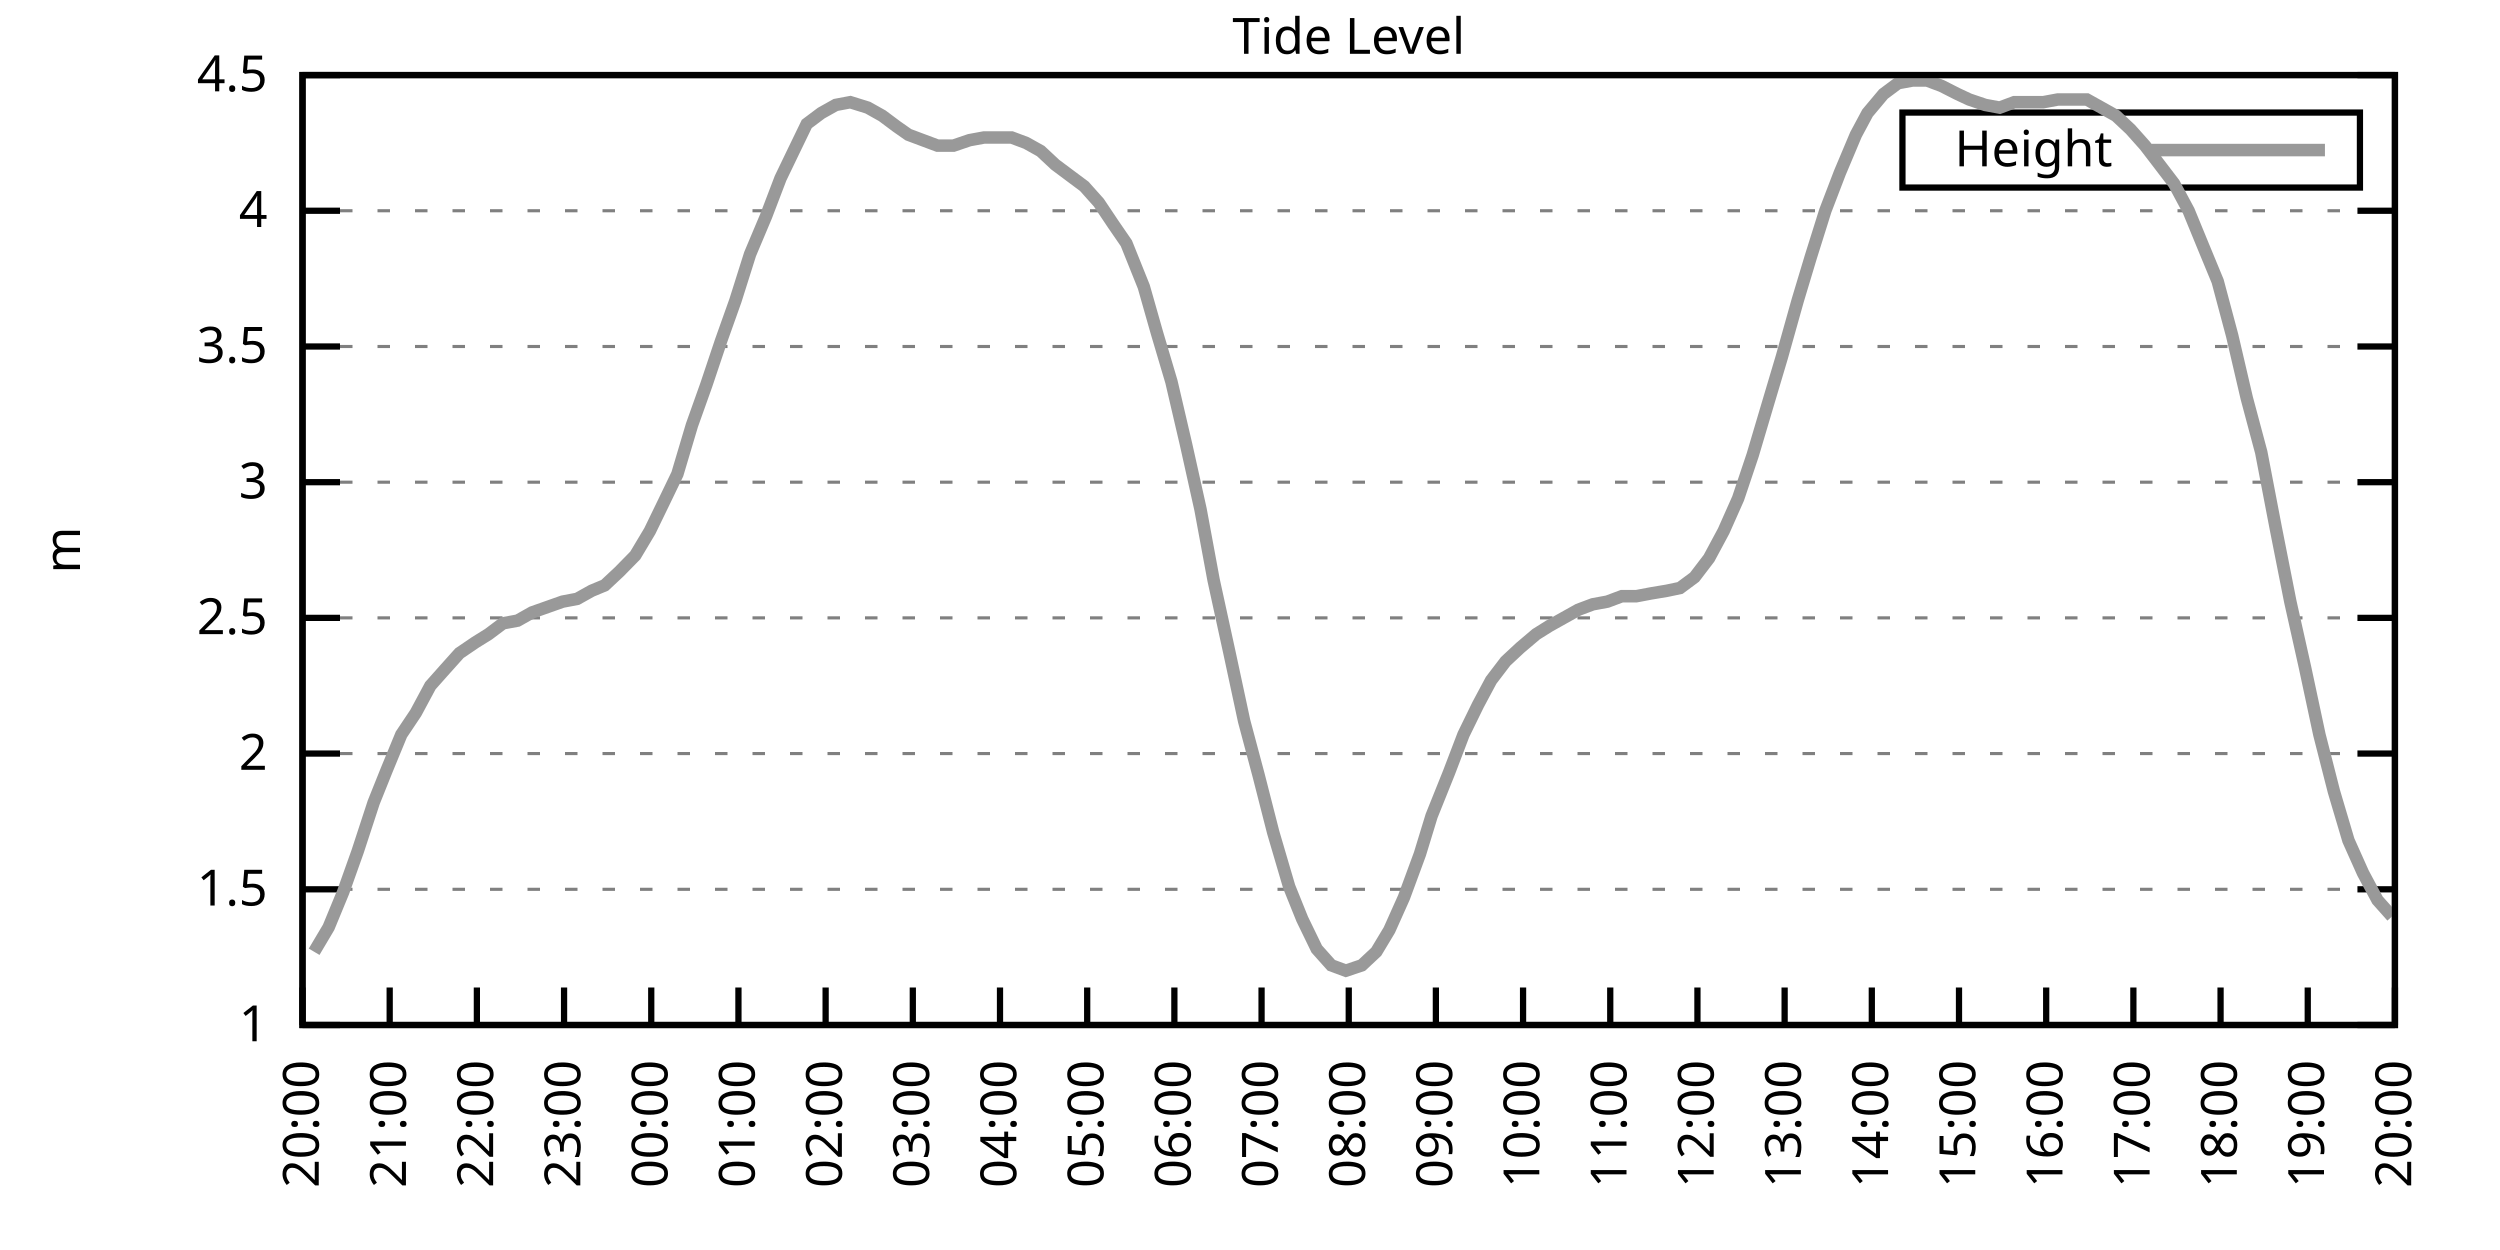
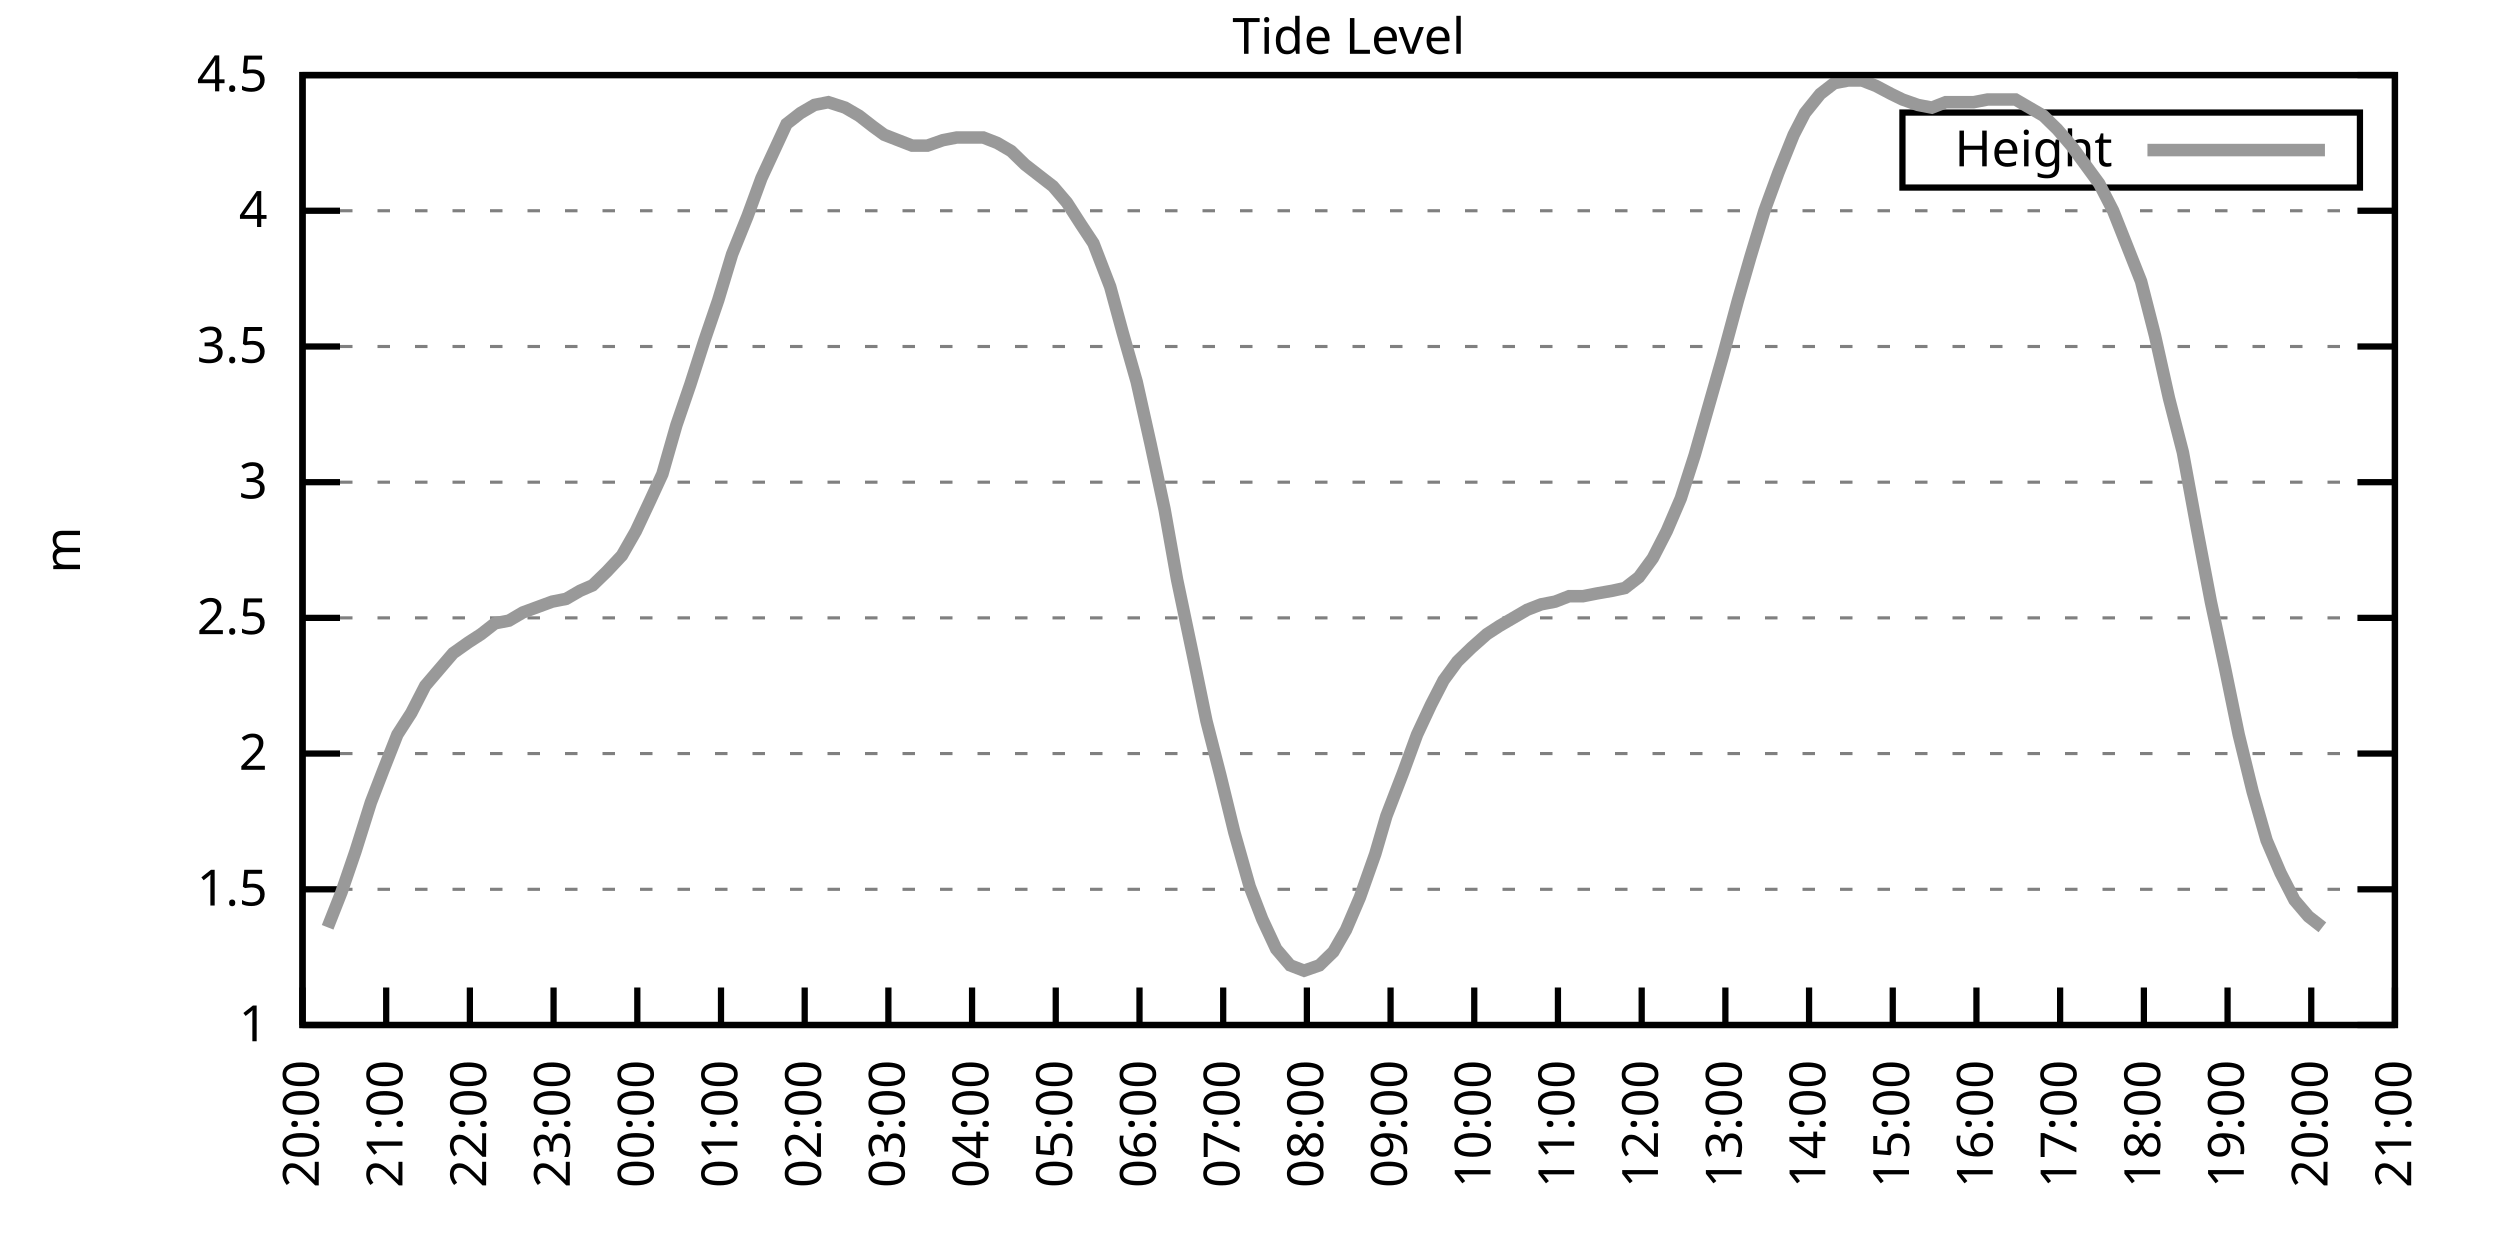
<svg xmlns="http://www.w3.org/2000/svg" xmlns:xlink="http://www.w3.org/1999/xlink" width="400" height="200" viewBox="0 0 400 200">
  <g id="gnuplot_canvas">
    <rect x="0" y="0" width="400" height="200" fill="none" />
    <defs>
      <circle id="gpDot" r="0.5" stroke-width="0.5" stroke="currentColor" />
      <path id="gpPt0" stroke-width="0.333" stroke="currentColor" d="M-1,0 h2 M0,-1 v2" />
      <path id="gpPt1" stroke-width="0.333" stroke="currentColor" d="M-1,-1 L1,1 M1,-1 L-1,1" />
      <path id="gpPt2" stroke-width="0.333" stroke="currentColor" d="M-1,0 L1,0 M0,-1 L0,1 M-1,-1 L1,1 M-1,1 L1,-1" />
      <rect id="gpPt3" stroke-width="0.333" stroke="currentColor" x="-1" y="-1" width="2" height="2" />
      <rect id="gpPt4" stroke-width="0.333" stroke="currentColor" fill="currentColor" x="-1" y="-1" width="2" height="2" />
      <circle id="gpPt5" stroke-width="0.333" stroke="currentColor" cx="0" cy="0" r="1" />
      <use xlink:href="#gpPt5" id="gpPt6" fill="currentColor" stroke="none" />
      <path id="gpPt7" stroke-width="0.333" stroke="currentColor" d="M0,-1.33 L-1.33,0.67 L1.33,0.67 z" />
      <use xlink:href="#gpPt7" id="gpPt8" fill="currentColor" stroke="none" />
      <use xlink:href="#gpPt7" id="gpPt9" stroke="currentColor" transform="rotate(180)" />
      <use xlink:href="#gpPt9" id="gpPt10" fill="currentColor" stroke="none" />
      <use xlink:href="#gpPt3" id="gpPt11" stroke="currentColor" transform="rotate(45)" />
      <use xlink:href="#gpPt11" id="gpPt12" fill="currentColor" stroke="none" />
      <path id="gpPt13" stroke-width="0.333" stroke="currentColor" d="M0,1.330 L1.265,0.411 L0.782,-1.067 L-0.782,-1.076 L-1.265,0.411 z" />
      <use xlink:href="#gpPt13" id="gpPt14" fill="currentColor" stroke="none" />
      <filter id="textbox" filterUnits="objectBoundingBox" x="0" y="0" height="1" width="1">
        <feFlood flood-color="white" flood-opacity="1" result="bgnd" />
        <feComposite in="SourceGraphic" in2="bgnd" operator="atop" />
      </filter>
      <filter id="greybox" filterUnits="objectBoundingBox" x="0" y="0" height="1" width="1">
        <feFlood flood-color="lightgrey" flood-opacity="1" result="grey" />
        <feComposite in="SourceGraphic" in2="grey" operator="atop" />
      </filter>
    </defs>
    <g fill="none" color="white" stroke="currentColor" stroke-width="1.00" stroke-linecap="butt" stroke-linejoin="miter">
</g>
    <g fill="none" color="black" stroke="currentColor" stroke-width="1.00" stroke-linecap="butt" stroke-linejoin="miter">
      <g stroke="none" shape-rendering="crispEdges">
        <polygon fill="rgb(255, 255, 255)" points="48.40,164.00 383.18,164.00 383.18,12.02 48.40,12.02 " />
      </g>
    </g>
    <g fill="none" color="black" stroke="currentColor" stroke-width="1.00" stroke-linecap="butt" stroke-linejoin="miter">
</g>
    <g fill="none" color="black" stroke="black" stroke-width="0.50" stroke-linecap="butt" stroke-linejoin="miter">
</g>
    <g fill="none" color="gray" stroke="currentColor" stroke-width="0.50" stroke-linecap="butt" stroke-linejoin="miter">
      <path stroke="gray" stroke-dasharray="2,4" class="gridline" d="M48.40,164.00 L383.19,164.00  " />
    </g>
    <g fill="none" color="gray" stroke="gray" stroke-width="1.00" stroke-linecap="butt" stroke-linejoin="miter">
</g>
    <g fill="none" color="black" stroke="currentColor" stroke-width="1.00" stroke-linecap="butt" stroke-linejoin="miter">
      <path stroke="black" d="M48.40,164.00 L54.40,164.00 M383.19,164.00 L377.19,164.00  " />
      <g transform="translate(42.80,166.60)" stroke="none" fill="black" font-family="Sans" font-size="8.00" text-anchor="end">
        <text>
          <tspan font-family="Sans"> 1</tspan>
        </text>
      </g>
    </g>
    <g fill="none" color="black" stroke="currentColor" stroke-width="1.00" stroke-linecap="butt" stroke-linejoin="miter">
</g>
    <g fill="none" color="black" stroke="black" stroke-width="0.50" stroke-linecap="butt" stroke-linejoin="miter">
</g>
    <g fill="none" color="gray" stroke="currentColor" stroke-width="0.50" stroke-linecap="butt" stroke-linejoin="miter">
      <path stroke="gray" stroke-dasharray="2,4" class="gridline" d="M48.40,142.29 L383.19,142.29  " />
    </g>
    <g fill="none" color="gray" stroke="gray" stroke-width="1.00" stroke-linecap="butt" stroke-linejoin="miter">
</g>
    <g fill="none" color="black" stroke="currentColor" stroke-width="1.00" stroke-linecap="butt" stroke-linejoin="miter">
      <path stroke="black" d="M48.40,142.29 L54.40,142.29 M383.19,142.29 L377.19,142.29  " />
      <g transform="translate(42.80,144.89)" stroke="none" fill="black" font-family="Sans" font-size="8.00" text-anchor="end">
        <text>
          <tspan font-family="Sans"> 1.5</tspan>
        </text>
      </g>
    </g>
    <g fill="none" color="black" stroke="currentColor" stroke-width="1.00" stroke-linecap="butt" stroke-linejoin="miter">
</g>
    <g fill="none" color="black" stroke="black" stroke-width="0.50" stroke-linecap="butt" stroke-linejoin="miter">
</g>
    <g fill="none" color="gray" stroke="currentColor" stroke-width="0.50" stroke-linecap="butt" stroke-linejoin="miter">
      <path stroke="gray" stroke-dasharray="2,4" class="gridline" d="M48.40,120.57 L383.19,120.57  " />
    </g>
    <g fill="none" color="gray" stroke="gray" stroke-width="1.00" stroke-linecap="butt" stroke-linejoin="miter">
</g>
    <g fill="none" color="black" stroke="currentColor" stroke-width="1.00" stroke-linecap="butt" stroke-linejoin="miter">
      <path stroke="black" d="M48.40,120.57 L54.40,120.57 M383.19,120.57 L377.19,120.57  " />
      <g transform="translate(42.80,123.17)" stroke="none" fill="black" font-family="Sans" font-size="8.00" text-anchor="end">
        <text>
          <tspan font-family="Sans"> 2</tspan>
        </text>
      </g>
    </g>
    <g fill="none" color="black" stroke="currentColor" stroke-width="1.00" stroke-linecap="butt" stroke-linejoin="miter">
</g>
    <g fill="none" color="black" stroke="black" stroke-width="0.50" stroke-linecap="butt" stroke-linejoin="miter">
</g>
    <g fill="none" color="gray" stroke="currentColor" stroke-width="0.50" stroke-linecap="butt" stroke-linejoin="miter">
      <path stroke="gray" stroke-dasharray="2,4" class="gridline" d="M48.40,98.86 L383.19,98.86  " />
    </g>
    <g fill="none" color="gray" stroke="gray" stroke-width="1.00" stroke-linecap="butt" stroke-linejoin="miter">
</g>
    <g fill="none" color="black" stroke="currentColor" stroke-width="1.00" stroke-linecap="butt" stroke-linejoin="miter">
      <path stroke="black" d="M48.40,98.86 L54.40,98.86 M383.19,98.86 L377.19,98.86  " />
      <g transform="translate(42.80,101.46)" stroke="none" fill="black" font-family="Sans" font-size="8.00" text-anchor="end">
        <text>
          <tspan font-family="Sans"> 2.5</tspan>
        </text>
      </g>
    </g>
    <g fill="none" color="black" stroke="currentColor" stroke-width="1.00" stroke-linecap="butt" stroke-linejoin="miter">
</g>
    <g fill="none" color="black" stroke="black" stroke-width="0.50" stroke-linecap="butt" stroke-linejoin="miter">
</g>
    <g fill="none" color="gray" stroke="currentColor" stroke-width="0.50" stroke-linecap="butt" stroke-linejoin="miter">
      <path stroke="gray" stroke-dasharray="2,4" class="gridline" d="M48.40,77.15 L383.19,77.15  " />
    </g>
    <g fill="none" color="gray" stroke="gray" stroke-width="1.00" stroke-linecap="butt" stroke-linejoin="miter">
</g>
    <g fill="none" color="black" stroke="currentColor" stroke-width="1.00" stroke-linecap="butt" stroke-linejoin="miter">
      <path stroke="black" d="M48.40,77.15 L54.40,77.15 M383.19,77.15 L377.19,77.15  " />
      <g transform="translate(42.80,79.75)" stroke="none" fill="black" font-family="Sans" font-size="8.00" text-anchor="end">
        <text>
          <tspan font-family="Sans"> 3</tspan>
        </text>
      </g>
    </g>
    <g fill="none" color="black" stroke="currentColor" stroke-width="1.00" stroke-linecap="butt" stroke-linejoin="miter">
</g>
    <g fill="none" color="black" stroke="black" stroke-width="0.50" stroke-linecap="butt" stroke-linejoin="miter">
</g>
    <g fill="none" color="gray" stroke="currentColor" stroke-width="0.50" stroke-linecap="butt" stroke-linejoin="miter">
      <path stroke="gray" stroke-dasharray="2,4" class="gridline" d="M48.40,55.44 L383.19,55.44  " />
    </g>
    <g fill="none" color="gray" stroke="gray" stroke-width="1.00" stroke-linecap="butt" stroke-linejoin="miter">
</g>
    <g fill="none" color="black" stroke="currentColor" stroke-width="1.00" stroke-linecap="butt" stroke-linejoin="miter">
      <path stroke="black" d="M48.40,55.44 L54.40,55.44 M383.19,55.44 L377.19,55.44  " />
      <g transform="translate(42.80,58.04)" stroke="none" fill="black" font-family="Sans" font-size="8.00" text-anchor="end">
        <text>
          <tspan font-family="Sans"> 3.5</tspan>
        </text>
      </g>
    </g>
    <g fill="none" color="black" stroke="currentColor" stroke-width="1.00" stroke-linecap="butt" stroke-linejoin="miter">
</g>
    <g fill="none" color="black" stroke="black" stroke-width="0.50" stroke-linecap="butt" stroke-linejoin="miter">
</g>
    <g fill="none" color="gray" stroke="currentColor" stroke-width="0.50" stroke-linecap="butt" stroke-linejoin="miter">
      <path stroke="gray" stroke-dasharray="2,4" class="gridline" d="M48.40,33.72 L383.19,33.72  " />
    </g>
    <g fill="none" color="gray" stroke="gray" stroke-width="1.00" stroke-linecap="butt" stroke-linejoin="miter">
</g>
    <g fill="none" color="black" stroke="currentColor" stroke-width="1.00" stroke-linecap="butt" stroke-linejoin="miter">
      <path stroke="black" d="M48.40,33.72 L54.40,33.72 M383.19,33.72 L377.19,33.72  " />
      <g transform="translate(42.80,36.32)" stroke="none" fill="black" font-family="Sans" font-size="8.00" text-anchor="end">
        <text>
          <tspan font-family="Sans"> 4</tspan>
        </text>
      </g>
    </g>
    <g fill="none" color="black" stroke="currentColor" stroke-width="1.00" stroke-linecap="butt" stroke-linejoin="miter">
</g>
    <g fill="none" color="black" stroke="black" stroke-width="0.50" stroke-linecap="butt" stroke-linejoin="miter">
</g>
    <g fill="none" color="gray" stroke="currentColor" stroke-width="0.50" stroke-linecap="butt" stroke-linejoin="miter">
      <path stroke="gray" stroke-dasharray="2,4" class="gridline" d="M48.40,12.01 L383.19,12.01  " />
    </g>
    <g fill="none" color="gray" stroke="gray" stroke-width="1.00" stroke-linecap="butt" stroke-linejoin="miter">
</g>
    <g fill="none" color="black" stroke="currentColor" stroke-width="1.00" stroke-linecap="butt" stroke-linejoin="miter">
      <path stroke="black" d="M48.40,12.01 L54.40,12.01 M383.19,12.01 L377.19,12.01  " />
      <g transform="translate(42.80,14.61)" stroke="none" fill="black" font-family="Sans" font-size="8.00" text-anchor="end">
        <text>
          <tspan font-family="Sans"> 4.5</tspan>
        </text>
      </g>
    </g>
    <g fill="none" color="black" stroke="currentColor" stroke-width="1.00" stroke-linecap="butt" stroke-linejoin="miter">
      <path stroke="black" d="M48.40,164.00 L48.40,158.00  " />
      <g transform="translate(51.00,169.60) rotate(270.00)" stroke="none" fill="black" font-family="Sans" font-size="8.00" text-anchor="end">
        <text>
          <tspan font-family="Sans">20:00</tspan>
        </text>
      </g>
    </g>
    <g fill="none" color="black" stroke="currentColor" stroke-width="1.00" stroke-linecap="butt" stroke-linejoin="miter">
-       <path stroke="black" d="M62.35,164.00 L62.35,158.00  " />
-       <g transform="translate(64.95,169.60) rotate(270.00)" stroke="none" fill="black" font-family="Sans" font-size="8.00" text-anchor="end">
+       <path stroke="black" d="M61.79,164.00 L61.79,158.00  " />
+       <g transform="translate(64.39,169.60) rotate(270.00)" stroke="none" fill="black" font-family="Sans" font-size="8.00" text-anchor="end">
        <text>
          <tspan font-family="Sans">21:00</tspan>
        </text>
      </g>
    </g>
    <g fill="none" color="black" stroke="currentColor" stroke-width="1.00" stroke-linecap="butt" stroke-linejoin="miter">
-       <path stroke="black" d="M76.30,164.00 L76.30,158.00  " />
-       <g transform="translate(78.90,169.60) rotate(270.00)" stroke="none" fill="black" font-family="Sans" font-size="8.00" text-anchor="end">
+       <path stroke="black" d="M75.18,164.00 L75.18,158.00  " />
+       <g transform="translate(77.78,169.60) rotate(270.00)" stroke="none" fill="black" font-family="Sans" font-size="8.00" text-anchor="end">
        <text>
          <tspan font-family="Sans">22:00</tspan>
        </text>
      </g>
    </g>
    <g fill="none" color="black" stroke="currentColor" stroke-width="1.00" stroke-linecap="butt" stroke-linejoin="miter">
-       <path stroke="black" d="M90.25,164.00 L90.25,158.00  " />
-       <g transform="translate(92.85,169.60) rotate(270.00)" stroke="none" fill="black" font-family="Sans" font-size="8.00" text-anchor="end">
+       <path stroke="black" d="M88.57,164.00 L88.57,158.00  " />
+       <g transform="translate(91.17,169.60) rotate(270.00)" stroke="none" fill="black" font-family="Sans" font-size="8.00" text-anchor="end">
        <text>
          <tspan font-family="Sans">23:00</tspan>
        </text>
      </g>
    </g>
    <g fill="none" color="black" stroke="currentColor" stroke-width="1.00" stroke-linecap="butt" stroke-linejoin="miter">
-       <path stroke="black" d="M104.20,164.00 L104.20,158.00  " />
-       <g transform="translate(106.80,169.60) rotate(270.00)" stroke="none" fill="black" font-family="Sans" font-size="8.00" text-anchor="end">
+       <path stroke="black" d="M101.97,164.00 L101.97,158.00  " />
+       <g transform="translate(104.57,169.60) rotate(270.00)" stroke="none" fill="black" font-family="Sans" font-size="8.00" text-anchor="end">
        <text>
          <tspan font-family="Sans">00:00</tspan>
        </text>
      </g>
    </g>
    <g fill="none" color="black" stroke="currentColor" stroke-width="1.00" stroke-linecap="butt" stroke-linejoin="miter">
-       <path stroke="black" d="M118.15,164.00 L118.15,158.00  " />
-       <g transform="translate(120.75,169.60) rotate(270.00)" stroke="none" fill="black" font-family="Sans" font-size="8.00" text-anchor="end">
+       <path stroke="black" d="M115.36,164.00 L115.36,158.00  " />
+       <g transform="translate(117.96,169.60) rotate(270.00)" stroke="none" fill="black" font-family="Sans" font-size="8.00" text-anchor="end">
        <text>
          <tspan font-family="Sans">01:00</tspan>
        </text>
      </g>
    </g>
    <g fill="none" color="black" stroke="currentColor" stroke-width="1.00" stroke-linecap="butt" stroke-linejoin="miter">
-       <path stroke="black" d="M132.10,164.00 L132.10,158.00  " />
-       <g transform="translate(134.70,169.60) rotate(270.00)" stroke="none" fill="black" font-family="Sans" font-size="8.00" text-anchor="end">
+       <path stroke="black" d="M128.75,164.00 L128.75,158.00  " />
+       <g transform="translate(131.35,169.60) rotate(270.00)" stroke="none" fill="black" font-family="Sans" font-size="8.00" text-anchor="end">
        <text>
          <tspan font-family="Sans">02:00</tspan>
        </text>
      </g>
    </g>
    <g fill="none" color="black" stroke="currentColor" stroke-width="1.00" stroke-linecap="butt" stroke-linejoin="miter">
-       <path stroke="black" d="M146.05,164.00 L146.05,158.00  " />
-       <g transform="translate(148.65,169.60) rotate(270.00)" stroke="none" fill="black" font-family="Sans" font-size="8.00" text-anchor="end">
+       <path stroke="black" d="M142.14,164.00 L142.14,158.00  " />
+       <g transform="translate(144.74,169.60) rotate(270.00)" stroke="none" fill="black" font-family="Sans" font-size="8.00" text-anchor="end">
        <text>
          <tspan font-family="Sans">03:00</tspan>
        </text>
      </g>
    </g>
    <g fill="none" color="black" stroke="currentColor" stroke-width="1.00" stroke-linecap="butt" stroke-linejoin="miter">
-       <path stroke="black" d="M160.00,164.00 L160.00,158.00  " />
-       <g transform="translate(162.60,169.60) rotate(270.00)" stroke="none" fill="black" font-family="Sans" font-size="8.00" text-anchor="end">
+       <path stroke="black" d="M155.53,164.00 L155.53,158.00  " />
+       <g transform="translate(158.13,169.60) rotate(270.00)" stroke="none" fill="black" font-family="Sans" font-size="8.00" text-anchor="end">
        <text>
          <tspan font-family="Sans">04:00</tspan>
        </text>
      </g>
    </g>
    <g fill="none" color="black" stroke="currentColor" stroke-width="1.00" stroke-linecap="butt" stroke-linejoin="miter">
-       <path stroke="black" d="M173.95,164.00 L173.95,158.00  " />
-       <g transform="translate(176.55,169.60) rotate(270.00)" stroke="none" fill="black" font-family="Sans" font-size="8.00" text-anchor="end">
+       <path stroke="black" d="M168.92,164.00 L168.92,158.00  " />
+       <g transform="translate(171.52,169.60) rotate(270.00)" stroke="none" fill="black" font-family="Sans" font-size="8.00" text-anchor="end">
        <text>
          <tspan font-family="Sans">05:00</tspan>
        </text>
      </g>
    </g>
    <g fill="none" color="black" stroke="currentColor" stroke-width="1.00" stroke-linecap="butt" stroke-linejoin="miter">
-       <path stroke="black" d="M187.90,164.00 L187.90,158.00  " />
-       <g transform="translate(190.50,169.60) rotate(270.00)" stroke="none" fill="black" font-family="Sans" font-size="8.00" text-anchor="end">
+       <path stroke="black" d="M182.32,164.00 L182.32,158.00  " />
+       <g transform="translate(184.92,169.60) rotate(270.00)" stroke="none" fill="black" font-family="Sans" font-size="8.00" text-anchor="end">
        <text>
          <tspan font-family="Sans">06:00</tspan>
        </text>
      </g>
    </g>
    <g fill="none" color="black" stroke="currentColor" stroke-width="1.00" stroke-linecap="butt" stroke-linejoin="miter">
-       <path stroke="black" d="M201.85,164.00 L201.85,158.00  " />
-       <g transform="translate(204.45,169.60) rotate(270.00)" stroke="none" fill="black" font-family="Sans" font-size="8.00" text-anchor="end">
+       <path stroke="black" d="M195.71,164.00 L195.71,158.00  " />
+       <g transform="translate(198.31,169.60) rotate(270.00)" stroke="none" fill="black" font-family="Sans" font-size="8.00" text-anchor="end">
        <text>
          <tspan font-family="Sans">07:00</tspan>
        </text>
      </g>
    </g>
    <g fill="none" color="black" stroke="currentColor" stroke-width="1.00" stroke-linecap="butt" stroke-linejoin="miter">
-       <path stroke="black" d="M215.80,164.00 L215.80,158.00  " />
-       <g transform="translate(218.40,169.60) rotate(270.00)" stroke="none" fill="black" font-family="Sans" font-size="8.00" text-anchor="end">
+       <path stroke="black" d="M209.10,164.00 L209.10,158.00  " />
+       <g transform="translate(211.70,169.60) rotate(270.00)" stroke="none" fill="black" font-family="Sans" font-size="8.00" text-anchor="end">
        <text>
          <tspan font-family="Sans">08:00</tspan>
        </text>
      </g>
    </g>
    <g fill="none" color="black" stroke="currentColor" stroke-width="1.00" stroke-linecap="butt" stroke-linejoin="miter">
-       <path stroke="black" d="M229.74,164.00 L229.74,158.00  " />
-       <g transform="translate(232.34,169.60) rotate(270.00)" stroke="none" fill="black" font-family="Sans" font-size="8.00" text-anchor="end">
+       <path stroke="black" d="M222.49,164.00 L222.49,158.00  " />
+       <g transform="translate(225.09,169.60) rotate(270.00)" stroke="none" fill="black" font-family="Sans" font-size="8.00" text-anchor="end">
        <text>
          <tspan font-family="Sans">09:00</tspan>
        </text>
      </g>
    </g>
    <g fill="none" color="black" stroke="currentColor" stroke-width="1.00" stroke-linecap="butt" stroke-linejoin="miter">
-       <path stroke="black" d="M243.69,164.00 L243.69,158.00  " />
-       <g transform="translate(246.29,169.60) rotate(270.00)" stroke="none" fill="black" font-family="Sans" font-size="8.00" text-anchor="end">
+       <path stroke="black" d="M235.88,164.00 L235.88,158.00  " />
+       <g transform="translate(238.48,169.60) rotate(270.00)" stroke="none" fill="black" font-family="Sans" font-size="8.00" text-anchor="end">
        <text>
          <tspan font-family="Sans">10:00</tspan>
        </text>
      </g>
    </g>
    <g fill="none" color="black" stroke="currentColor" stroke-width="1.00" stroke-linecap="butt" stroke-linejoin="miter">
-       <path stroke="black" d="M257.64,164.00 L257.64,158.00  " />
-       <g transform="translate(260.24,169.60) rotate(270.00)" stroke="none" fill="black" font-family="Sans" font-size="8.00" text-anchor="end">
+       <path stroke="black" d="M249.27,164.00 L249.27,158.00  " />
+       <g transform="translate(251.87,169.60) rotate(270.00)" stroke="none" fill="black" font-family="Sans" font-size="8.00" text-anchor="end">
        <text>
          <tspan font-family="Sans">11:00</tspan>
        </text>
      </g>
    </g>
    <g fill="none" color="black" stroke="currentColor" stroke-width="1.00" stroke-linecap="butt" stroke-linejoin="miter">
-       <path stroke="black" d="M271.59,164.00 L271.59,158.00  " />
-       <g transform="translate(274.19,169.60) rotate(270.00)" stroke="none" fill="black" font-family="Sans" font-size="8.00" text-anchor="end">
+       <path stroke="black" d="M262.67,164.00 L262.67,158.00  " />
+       <g transform="translate(265.27,169.60) rotate(270.00)" stroke="none" fill="black" font-family="Sans" font-size="8.00" text-anchor="end">
        <text>
          <tspan font-family="Sans">12:00</tspan>
        </text>
      </g>
    </g>
    <g fill="none" color="black" stroke="currentColor" stroke-width="1.00" stroke-linecap="butt" stroke-linejoin="miter">
-       <path stroke="black" d="M285.54,164.00 L285.54,158.00  " />
-       <g transform="translate(288.14,169.60) rotate(270.00)" stroke="none" fill="black" font-family="Sans" font-size="8.00" text-anchor="end">
+       <path stroke="black" d="M276.06,164.00 L276.06,158.00  " />
+       <g transform="translate(278.66,169.60) rotate(270.00)" stroke="none" fill="black" font-family="Sans" font-size="8.00" text-anchor="end">
        <text>
          <tspan font-family="Sans">13:00</tspan>
        </text>
      </g>
    </g>
    <g fill="none" color="black" stroke="currentColor" stroke-width="1.00" stroke-linecap="butt" stroke-linejoin="miter">
-       <path stroke="black" d="M299.49,164.00 L299.49,158.00  " />
-       <g transform="translate(302.09,169.60) rotate(270.00)" stroke="none" fill="black" font-family="Sans" font-size="8.00" text-anchor="end">
+       <path stroke="black" d="M289.45,164.00 L289.45,158.00  " />
+       <g transform="translate(292.05,169.60) rotate(270.00)" stroke="none" fill="black" font-family="Sans" font-size="8.00" text-anchor="end">
        <text>
          <tspan font-family="Sans">14:00</tspan>
        </text>
      </g>
    </g>
    <g fill="none" color="black" stroke="currentColor" stroke-width="1.00" stroke-linecap="butt" stroke-linejoin="miter">
-       <path stroke="black" d="M313.44,164.00 L313.44,158.00  " />
-       <g transform="translate(316.04,169.60) rotate(270.00)" stroke="none" fill="black" font-family="Sans" font-size="8.00" text-anchor="end">
+       <path stroke="black" d="M302.84,164.00 L302.84,158.00  " />
+       <g transform="translate(305.44,169.60) rotate(270.00)" stroke="none" fill="black" font-family="Sans" font-size="8.00" text-anchor="end">
        <text>
          <tspan font-family="Sans">15:00</tspan>
        </text>
      </g>
    </g>
    <g fill="none" color="black" stroke="currentColor" stroke-width="1.00" stroke-linecap="butt" stroke-linejoin="miter">
-       <path stroke="black" d="M327.39,164.00 L327.39,158.00  " />
-       <g transform="translate(329.99,169.60) rotate(270.00)" stroke="none" fill="black" font-family="Sans" font-size="8.00" text-anchor="end">
+       <path stroke="black" d="M316.23,164.00 L316.23,158.00  " />
+       <g transform="translate(318.83,169.60) rotate(270.00)" stroke="none" fill="black" font-family="Sans" font-size="8.00" text-anchor="end">
        <text>
          <tspan font-family="Sans">16:00</tspan>
        </text>
      </g>
    </g>
    <g fill="none" color="black" stroke="currentColor" stroke-width="1.00" stroke-linecap="butt" stroke-linejoin="miter">
-       <path stroke="black" d="M341.34,164.00 L341.34,158.00  " />
-       <g transform="translate(343.94,169.60) rotate(270.00)" stroke="none" fill="black" font-family="Sans" font-size="8.00" text-anchor="end">
+       <path stroke="black" d="M329.62,164.00 L329.62,158.00  " />
+       <g transform="translate(332.22,169.60) rotate(270.00)" stroke="none" fill="black" font-family="Sans" font-size="8.00" text-anchor="end">
        <text>
          <tspan font-family="Sans">17:00</tspan>
        </text>
      </g>
    </g>
    <g fill="none" color="black" stroke="currentColor" stroke-width="1.00" stroke-linecap="butt" stroke-linejoin="miter">
-       <path stroke="black" d="M355.29,164.00 L355.29,158.00  " />
-       <g transform="translate(357.89,169.60) rotate(270.00)" stroke="none" fill="black" font-family="Sans" font-size="8.00" text-anchor="end">
+       <path stroke="black" d="M343.02,164.00 L343.02,158.00  " />
+       <g transform="translate(345.62,169.60) rotate(270.00)" stroke="none" fill="black" font-family="Sans" font-size="8.00" text-anchor="end">
        <text>
          <tspan font-family="Sans">18:00</tspan>
        </text>
      </g>
    </g>
    <g fill="none" color="black" stroke="currentColor" stroke-width="1.00" stroke-linecap="butt" stroke-linejoin="miter">
-       <path stroke="black" d="M369.24,164.00 L369.24,158.00  " />
-       <g transform="translate(371.84,169.60) rotate(270.00)" stroke="none" fill="black" font-family="Sans" font-size="8.00" text-anchor="end">
+       <path stroke="black" d="M356.41,164.00 L356.41,158.00  " />
+       <g transform="translate(359.01,169.60) rotate(270.00)" stroke="none" fill="black" font-family="Sans" font-size="8.00" text-anchor="end">
        <text>
          <tspan font-family="Sans">19:00</tspan>
+         </text>
+       </g>
+     </g>
+     <g fill="none" color="black" stroke="currentColor" stroke-width="1.00" stroke-linecap="butt" stroke-linejoin="miter">
+       <path stroke="black" d="M369.80,164.00 L369.80,158.00  " />
+       <g transform="translate(372.40,169.60) rotate(270.00)" stroke="none" fill="black" font-family="Sans" font-size="8.00" text-anchor="end">
+         <text>
+           <tspan font-family="Sans">20:00</tspan>
        </text>
      </g>
    </g>
    <g fill="none" color="black" stroke="currentColor" stroke-width="1.00" stroke-linecap="butt" stroke-linejoin="miter">
      <path stroke="black" d="M383.19,164.00 L383.19,158.00  " />
      <g transform="translate(385.79,169.60) rotate(270.00)" stroke="none" fill="black" font-family="Sans" font-size="8.00" text-anchor="end">
        <text>
-           <tspan font-family="Sans">20:00</tspan>
+           <tspan font-family="Sans">21:00</tspan>
        </text>
      </g>
    </g>
    <g fill="none" color="black" stroke="currentColor" stroke-width="1.00" stroke-linecap="butt" stroke-linejoin="miter">
</g>
    <g fill="none" color="black" stroke="currentColor" stroke-width="1.00" stroke-linecap="butt" stroke-linejoin="miter">
      <path stroke="black" d="M48.40,12.01 L48.40,164.00 L383.19,164.00 L383.19,12.01 L48.40,12.01 Z  " />
    </g>
    <g fill="none" color="black" stroke="currentColor" stroke-width="1.00" stroke-linecap="butt" stroke-linejoin="miter">
</g>
    <g fill="none" color="black" stroke="currentColor" stroke-width="1.00" stroke-linecap="butt" stroke-linejoin="miter">
      <path stroke="black" d="M304.39,30.01 L304.39,18.01 L377.59,18.01 L377.59,30.01 L304.39,30.01 Z  " />
    </g>
    <g id="Tide_level_plot_1">
      <g fill="none" color="white" stroke="black" stroke-width="2.00" stroke-linecap="butt" stroke-linejoin="miter">
</g>
      <g fill="none" color="black" stroke="currentColor" stroke-width="2.00" stroke-linecap="butt" stroke-linejoin="miter">
        <g transform="translate(337.99,26.61)" stroke="none" fill="black" font-family="Sans" font-size="8.00" text-anchor="end">
          <text>
            <tspan font-family="Sans">Height</tspan>
          </text>
        </g>
      </g>
      <g fill="none" color="black" stroke="currentColor" stroke-width="2.00" stroke-linecap="butt" stroke-linejoin="miter">
-         <path stroke="rgb(153, 153, 153)" d="M343.59,24.01 L371.99,24.01 M50.26,152.28 L52.58,148.37 L54.91,142.72 L57.23,136.21 L59.79,128.39 L61.88,123.18   L64.21,117.53 L66.53,114.06 L68.86,109.72 L71.18,107.11 L73.51,104.51 L76.07,102.77 L78.16,101.47 L80.48,99.73   L82.81,99.30 L85.13,97.99 L90.02,96.26 L92.34,95.82 L94.67,94.52 L96.76,93.65 L99.08,91.48 L101.64,88.87   L103.97,84.97 L106.29,80.19 L108.38,75.85 L110.71,68.03 L113.03,61.52 L115.36,54.57 L117.68,48.05 L120.01,40.67   L122.57,34.59 L124.89,28.51 L126.98,24.17 L129.08,19.83 L131.40,18.09 L133.72,16.79 L136.05,16.35 L138.84,17.22   L141.16,18.52 L143.49,20.26 L145.35,21.56 L147.67,22.43 L150.00,23.30 L152.56,23.30 L155.11,22.43 L157.44,22.00   L159.53,22.00 L161.86,22.00 L164.18,22.87 L166.51,24.17 L168.83,26.34 L171.16,28.08 L173.48,29.81 L175.81,32.42   L178.13,35.89 L180.22,38.93 L183.01,45.88 L185.11,53.26 L187.43,61.08 L189.76,71.07 L192.08,81.49 L194.17,92.78   L196.73,104.51 L199.06,115.36 L201.38,124.05 L203.71,133.17 L206.26,141.85 L208.36,147.06 L210.68,151.84 L213.01,154.45   L215.33,155.31 L217.89,154.45 L220.21,152.28 L222.30,148.80 L224.63,143.59 L227.19,136.64 L229.05,130.56 L231.84,123.61   L234.16,117.53 L236.49,112.76 L238.58,108.85 L240.90,105.81 L243.23,103.64 L245.79,101.47 L247.88,100.16 L250.20,98.86   L252.53,97.56 L254.85,96.69 L257.18,96.26 L259.50,95.39 L261.83,95.39 L264.15,94.95 L266.71,94.52 L268.80,94.08   L271.13,92.35 L273.45,89.31 L275.78,84.97 L278.10,79.75 L280.43,72.81 L282.75,64.99 L285.08,57.17 L287.64,48.05   L289.73,41.11 L292.05,33.72 L294.38,27.64 L296.94,21.56 L298.80,18.09 L301.35,15.05 L303.68,13.31 L306.00,12.88   L308.33,12.88 L310.65,13.75 L313.21,15.05 L315.07,15.92 L317.63,16.79 L319.95,17.22 L322.28,16.35 L324.60,16.35   L326.93,16.35 L329.25,15.92 L331.58,15.92 L333.90,15.92 L336.23,17.22 L338.55,18.52 L340.88,20.70 L343.20,23.30   L345.53,26.34 L347.85,29.38 L350.18,33.72 L352.50,39.37 L354.83,45.01 L357.15,53.70 L359.48,63.69 L361.80,72.37   L364.13,84.53 L366.45,96.26 L368.78,106.68 L371.10,117.53 L373.43,126.65 L375.75,134.47 L378.08,139.68 L380.40,144.02   L382.73,146.63  " />
+         <path stroke="rgb(153, 153, 153)" d="M343.59,24.01 L371.99,24.01 M52.42,148.37 L54.65,142.72 L56.88,136.21 L59.34,128.39 L61.35,123.18 L63.58,117.53   L65.81,114.06 L68.04,109.72 L70.27,107.11 L72.50,104.51 L74.96,102.77 L76.97,101.47 L79.20,99.73 L81.43,99.30   L83.66,97.99 L88.35,96.26 L90.58,95.82 L92.82,94.52 L94.82,93.65 L97.06,91.48 L99.51,88.87 L101.74,84.97   L103.98,80.19 L105.98,75.85 L108.22,68.03 L110.45,61.52 L112.68,54.57 L114.91,48.05 L117.14,40.67 L119.60,34.59   L121.83,28.51 L123.84,24.17 L125.85,19.83 L128.08,18.09 L130.31,16.79 L132.54,16.35 L135.22,17.22 L137.45,18.52   L139.69,20.26 L141.47,21.56 L143.70,22.43 L145.94,23.30 L148.39,23.30 L150.85,22.43 L153.08,22.00 L155.09,22.00   L157.32,22.00 L159.55,22.87 L161.78,24.17 L164.01,26.34 L166.25,28.08 L168.48,29.81 L170.71,32.42 L172.94,35.89   L174.95,38.93 L177.63,45.88 L179.64,53.26 L181.87,61.08 L184.10,71.07 L186.33,81.49 L188.34,92.78 L190.80,104.51   L193.03,115.36 L195.26,124.05 L197.49,133.17 L199.95,141.85 L201.96,147.06 L204.19,151.84 L206.42,154.45 L208.65,155.31   L211.11,154.45 L213.34,152.28 L215.35,148.80 L217.58,143.59 L220.04,136.64 L221.82,130.56 L224.50,123.61 L226.73,117.53   L228.96,112.76 L230.97,108.85 L233.20,105.81 L235.44,103.64 L237.89,101.47 L239.90,100.16 L242.13,98.86 L244.36,97.56   L246.60,96.69 L248.83,96.26 L251.06,95.39 L253.29,95.39 L255.52,94.95 L257.98,94.52 L259.99,94.08 L262.22,92.35   L264.45,89.31 L266.68,84.97 L268.92,79.75 L271.15,72.81 L273.38,64.99 L275.61,57.17 L278.07,48.05 L280.07,41.11   L282.31,33.72 L284.54,27.64 L286.99,21.56 L288.78,18.09 L291.23,15.05 L293.47,13.31 L295.70,12.88 L297.93,12.88   L300.16,13.75 L302.62,15.05 L304.40,15.92 L306.86,16.79 L309.09,17.22 L311.32,16.35 L313.55,16.35 L315.79,16.35   L318.02,15.92 L320.25,15.92 L322.48,15.92 L324.71,17.22 L326.95,18.52 L329.18,20.70 L331.41,23.30 L333.64,26.34   L335.87,29.38 L338.10,33.72 L340.34,39.37 L342.57,45.01 L344.80,53.70 L347.03,63.69 L349.26,72.37 L351.50,84.53   L353.73,96.26 L355.96,106.68 L358.19,117.53 L360.42,126.65 L362.66,134.47 L364.89,139.68 L367.12,144.02 L369.35,146.63   L371.58,148.37  " />
      </g>
    </g>
    <g fill="none" color="black" stroke="currentColor" stroke-width="2.00" stroke-linecap="butt" stroke-linejoin="miter">
</g>
    <g fill="none" color="black" stroke="black" stroke-width="1.00" stroke-linecap="butt" stroke-linejoin="miter">
</g>
    <g fill="none" color="black" stroke="currentColor" stroke-width="1.00" stroke-linecap="butt" stroke-linejoin="miter">
      <path stroke="black" d="M48.40,12.01 L48.40,164.00 L383.19,164.00 L383.19,12.01 L48.40,12.01 Z  " />
      <g transform="translate(12.80,88.01) rotate(270.00)" stroke="none" fill="black" font-family="Sans" font-size="8.00" text-anchor="middle">
        <text>
          <tspan font-family="Sans">m</tspan>
        </text>
      </g>
    </g>
    <g fill="none" color="black" stroke="currentColor" stroke-width="1.00" stroke-linecap="butt" stroke-linejoin="miter">
</g>
    <g fill="none" color="black" stroke="currentColor" stroke-width="1.00" stroke-linecap="butt" stroke-linejoin="miter">
      <g transform="translate(215.79,8.61)" stroke="none" fill="black" font-family="Sans" font-size="8.00" text-anchor="middle">
        <text>
          <tspan font-family="Sans">Tide Level</tspan>
        </text>
      </g>
    </g>
    <g fill="none" color="black" stroke="currentColor" stroke-width="1.00" stroke-linecap="butt" stroke-linejoin="miter">
</g>
  </g>
</svg>
